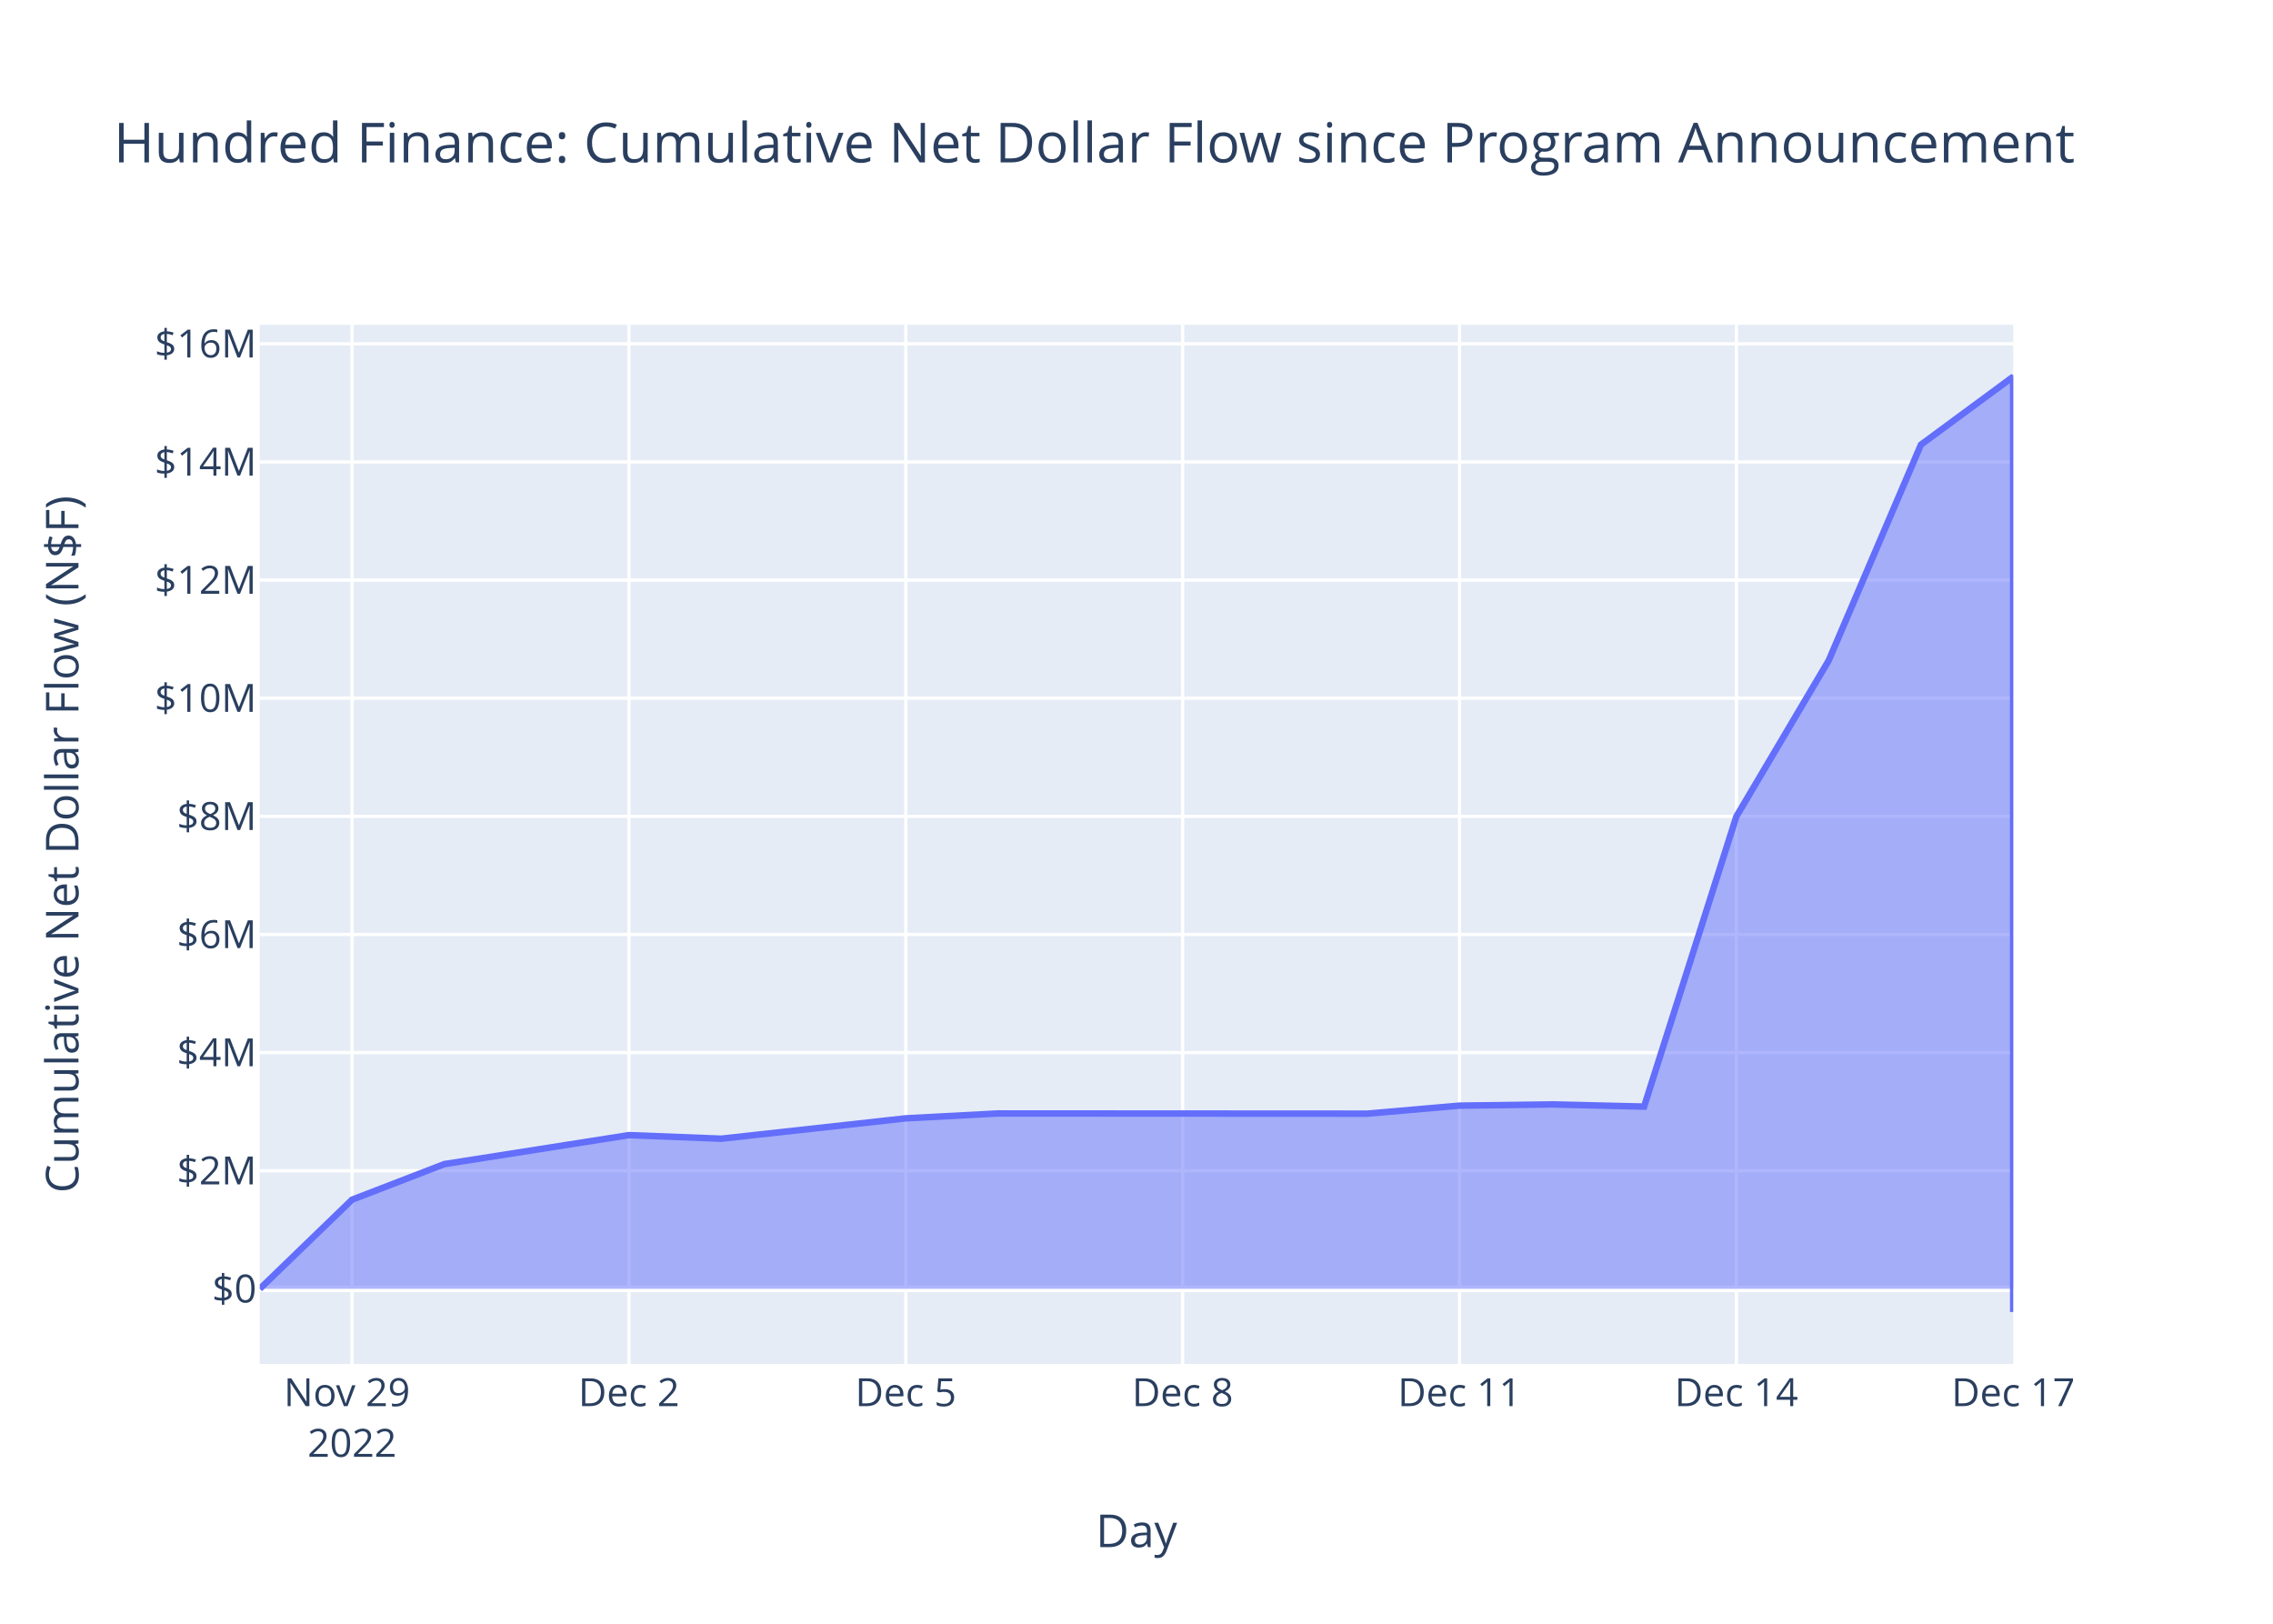
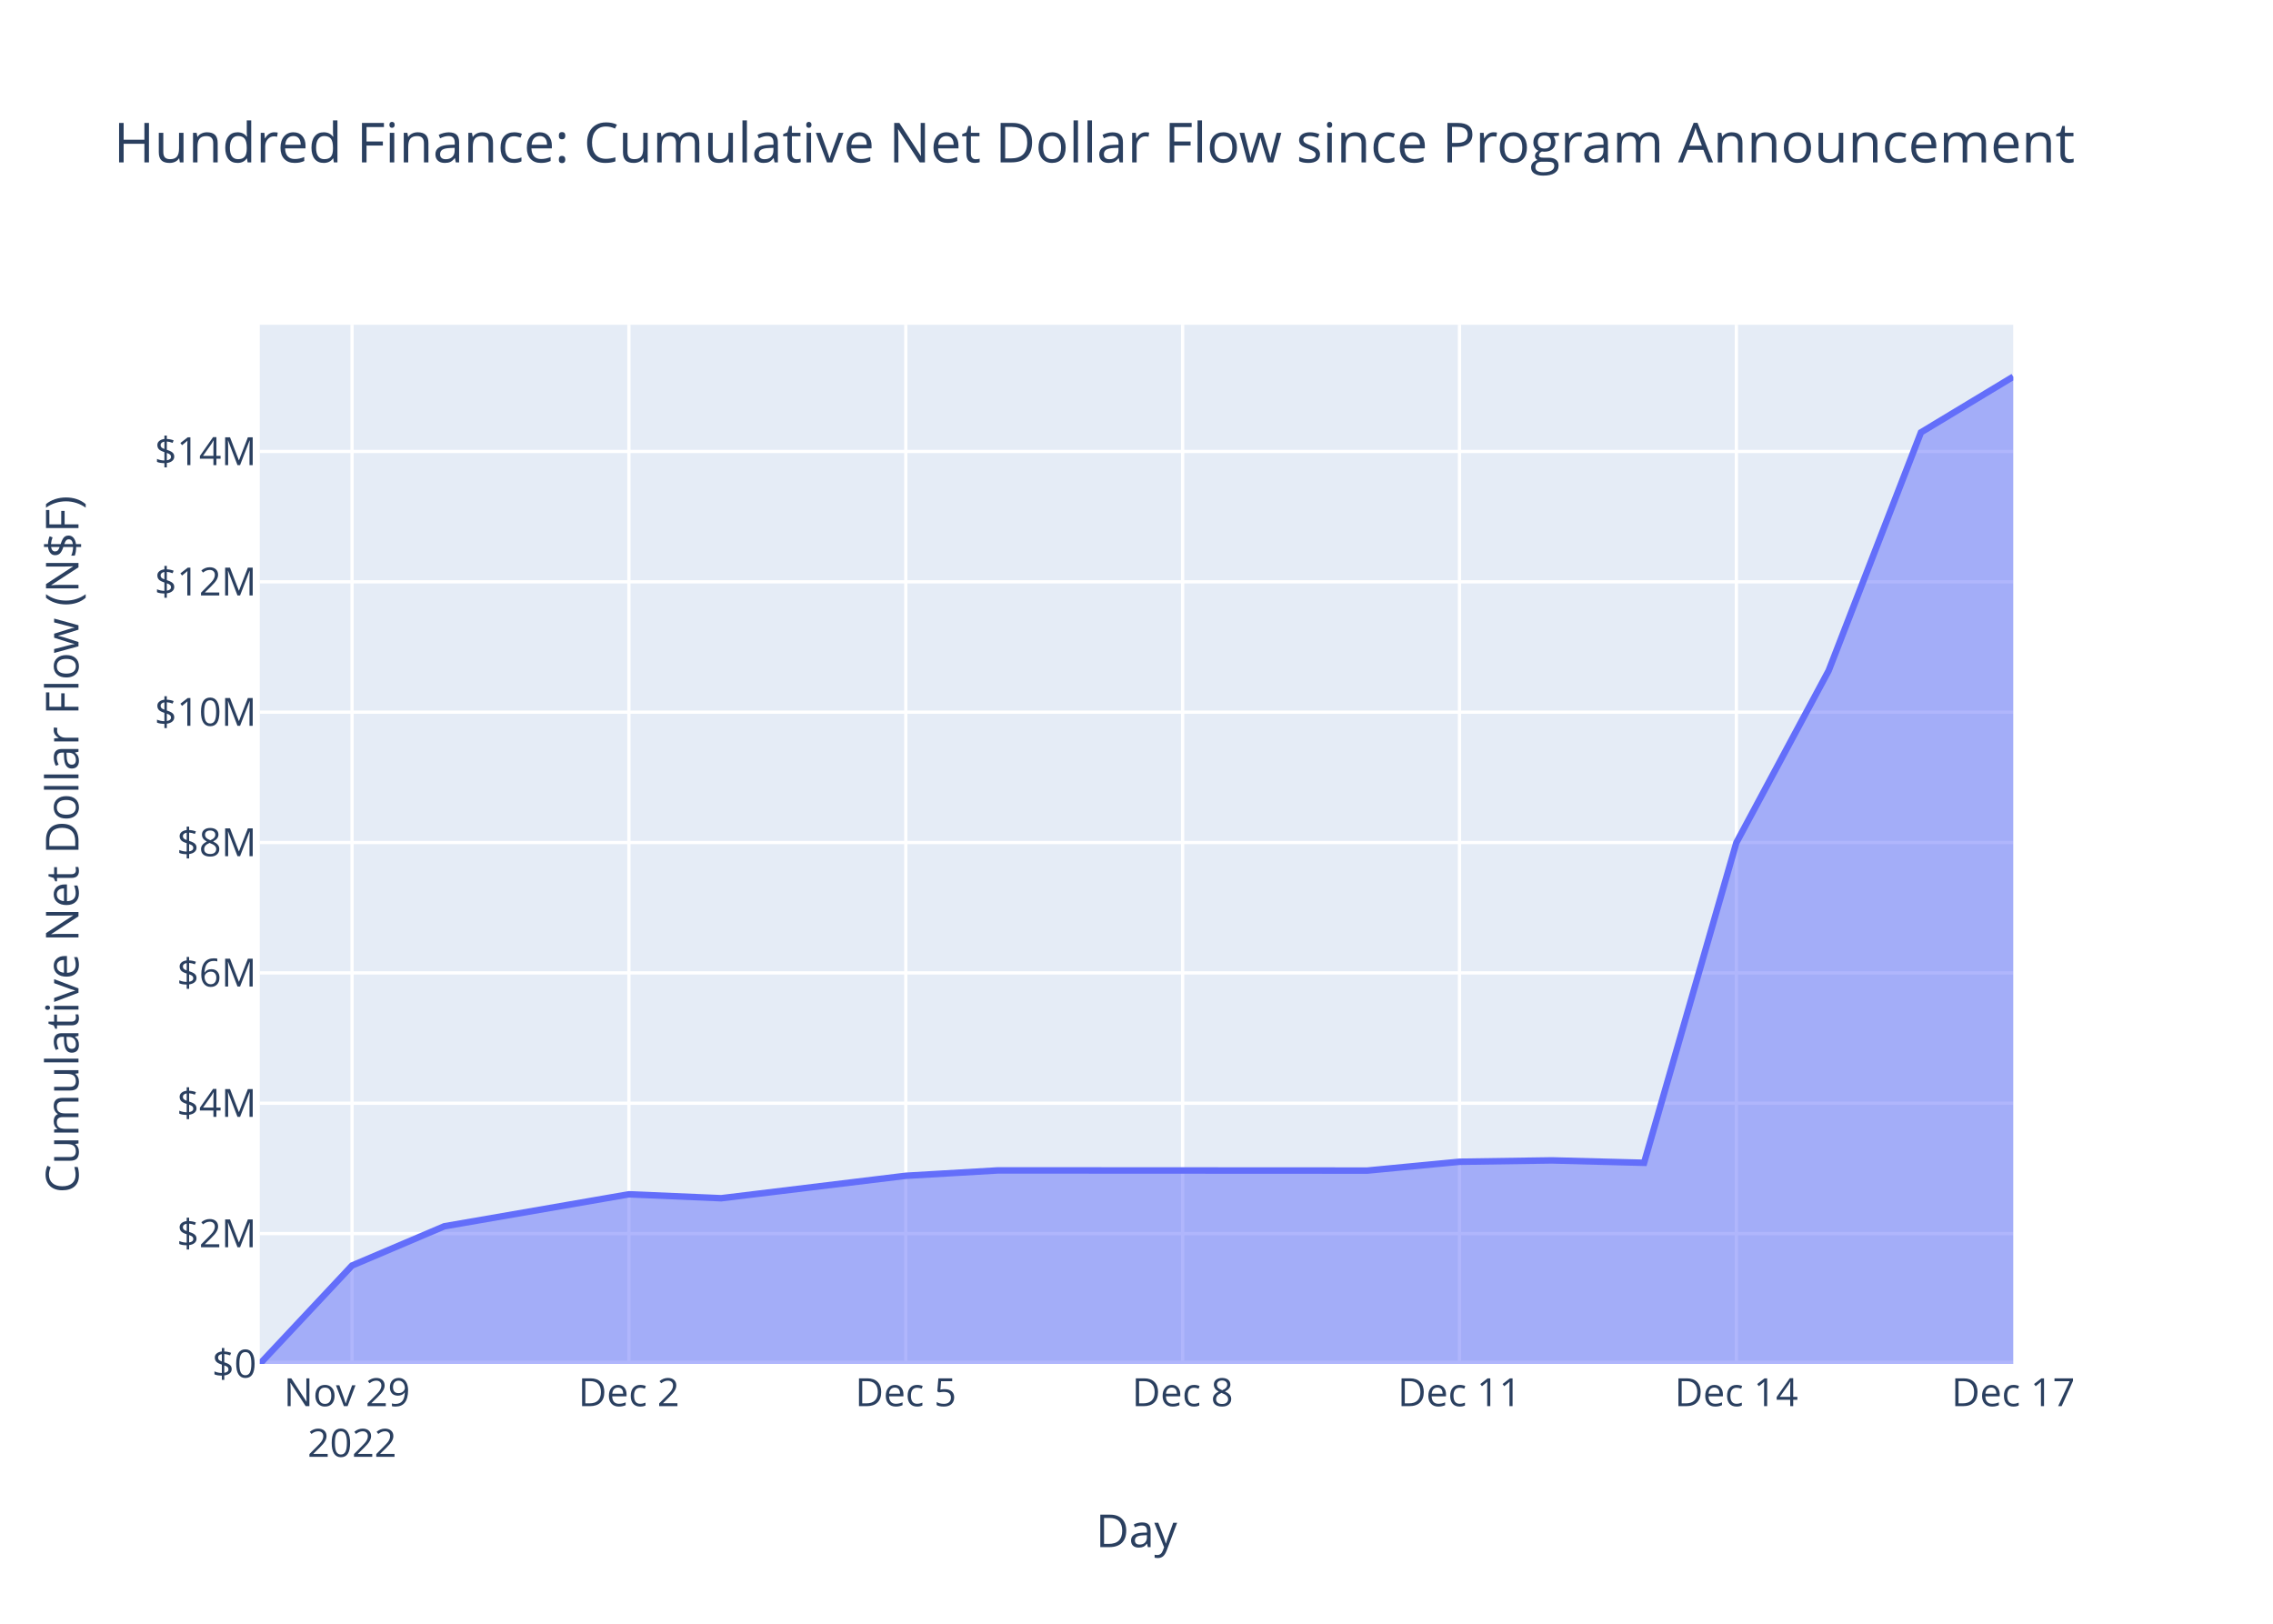
<svg xmlns="http://www.w3.org/2000/svg" class="main-svg" width="700" height="500" style="" viewBox="0 0 700 500">
  <rect x="0" y="0" width="700" height="500" style="fill: rgb(255, 255, 255); fill-opacity: 1;" />
-   <defs id="defs-e2b590">
+   <defs id="defs-7674d6">
    <g class="clips">
-       <clipPath id="clipe2b590xyplot" class="plotclip">
+       <clipPath id="clip7674d6xyplot" class="plotclip">
        <rect width="540" height="320" />
      </clipPath>
-       <clipPath class="axesclip" id="clipe2b590x">
+       <clipPath class="axesclip" id="clip7674d6x">
        <rect x="80" y="0" width="540" height="500" />
      </clipPath>
-       <clipPath class="axesclip" id="clipe2b590y">
+       <clipPath class="axesclip" id="clip7674d6y">
        <rect x="0" y="100" width="700" height="320" />
      </clipPath>
-       <clipPath class="axesclip" id="clipe2b590xy">
+       <clipPath class="axesclip" id="clip7674d6xy">
        <rect x="80" y="100" width="540" height="320" />
      </clipPath>
    </g>
    <g class="gradients" />
    <g class="patterns" />
  </defs>
  <g class="bglayer">
    <rect class="bg" x="80" y="100" width="540" height="320" style="fill: rgb(229, 236, 246); fill-opacity: 1; stroke-width: 0;" />
  </g>
  <g class="layer-below">
    <g class="imagelayer" />
    <g class="shapelayer" />
  </g>
  <g class="cartesianlayer">
    <g class="subplot xy">
      <g class="layer-subplot">
        <g class="shapelayer" />
        <g class="imagelayer" />
      </g>
      <g class="minor-gridlayer">
        <g class="x" />
        <g class="y" />
      </g>
      <g class="gridlayer">
        <g class="x">
          <path class="xgrid crisp" transform="translate(108.42,0)" d="M0,100v320" style="stroke: rgb(255, 255, 255); stroke-opacity: 1; stroke-width: 1px;" />
          <path class="xgrid crisp" transform="translate(193.68,0)" d="M0,100v320" style="stroke: rgb(255, 255, 255); stroke-opacity: 1; stroke-width: 1px;" />
          <path class="xgrid crisp" transform="translate(278.95,0)" d="M0,100v320" style="stroke: rgb(255, 255, 255); stroke-opacity: 1; stroke-width: 1px;" />
          <path class="xgrid crisp" transform="translate(364.21,0)" d="M0,100v320" style="stroke: rgb(255, 255, 255); stroke-opacity: 1; stroke-width: 1px;" />
          <path class="xgrid crisp" transform="translate(449.47,0)" d="M0,100v320" style="stroke: rgb(255, 255, 255); stroke-opacity: 1; stroke-width: 1px;" />
          <path class="xgrid crisp" transform="translate(534.74,0)" d="M0,100v320" style="stroke: rgb(255, 255, 255); stroke-opacity: 1; stroke-width: 1px;" />
        </g>
        <g class="y">
-           <path class="ygrid crisp" transform="translate(0,360.51)" d="M80,0h540" style="stroke: rgb(255, 255, 255); stroke-opacity: 1; stroke-width: 1px;" />
-           <path class="ygrid crisp" transform="translate(0,324.13)" d="M80,0h540" style="stroke: rgb(255, 255, 255); stroke-opacity: 1; stroke-width: 1px;" />
-           <path class="ygrid crisp" transform="translate(0,287.75)" d="M80,0h540" style="stroke: rgb(255, 255, 255); stroke-opacity: 1; stroke-width: 1px;" />
-           <path class="ygrid crisp" transform="translate(0,251.38)" d="M80,0h540" style="stroke: rgb(255, 255, 255); stroke-opacity: 1; stroke-width: 1px;" />
-           <path class="ygrid crisp" transform="translate(0,215)" d="M80,0h540" style="stroke: rgb(255, 255, 255); stroke-opacity: 1; stroke-width: 1px;" />
-           <path class="ygrid crisp" transform="translate(0,178.63)" d="M80,0h540" style="stroke: rgb(255, 255, 255); stroke-opacity: 1; stroke-width: 1px;" />
-           <path class="ygrid crisp" transform="translate(0,142.25)" d="M80,0h540" style="stroke: rgb(255, 255, 255); stroke-opacity: 1; stroke-width: 1px;" />
-           <path class="ygrid crisp" transform="translate(0,105.87)" d="M80,0h540" style="stroke: rgb(255, 255, 255); stroke-opacity: 1; stroke-width: 1px;" />
+           <path class="ygrid crisp" transform="translate(0,379.86)" d="M80,0h540" style="stroke: rgb(255, 255, 255); stroke-opacity: 1; stroke-width: 1px;" />
+           <path class="ygrid crisp" transform="translate(0,339.72)" d="M80,0h540" style="stroke: rgb(255, 255, 255); stroke-opacity: 1; stroke-width: 1px;" />
+           <path class="ygrid crisp" transform="translate(0,299.58)" d="M80,0h540" style="stroke: rgb(255, 255, 255); stroke-opacity: 1; stroke-width: 1px;" />
+           <path class="ygrid crisp" transform="translate(0,259.44)" d="M80,0h540" style="stroke: rgb(255, 255, 255); stroke-opacity: 1; stroke-width: 1px;" />
+           <path class="ygrid crisp" transform="translate(0,219.3)" d="M80,0h540" style="stroke: rgb(255, 255, 255); stroke-opacity: 1; stroke-width: 1px;" />
+           <path class="ygrid crisp" transform="translate(0,179.16)" d="M80,0h540" style="stroke: rgb(255, 255, 255); stroke-opacity: 1; stroke-width: 1px;" />
+           <path class="ygrid crisp" transform="translate(0,139.02)" d="M80,0h540" style="stroke: rgb(255, 255, 255); stroke-opacity: 1; stroke-width: 1px;" />
        </g>
      </g>
      <g class="zerolinelayer">
-         <path class="yzl zl crisp" transform="translate(0,396.88)" d="M80,0h540" style="stroke: rgb(255, 255, 255); stroke-opacity: 1; stroke-width: 2px;" />
+         <path class="yzl zl crisp" transform="translate(0,420)" d="M80,0h540" style="stroke: rgb(255, 255, 255); stroke-opacity: 1; stroke-width: 2px;" />
      </g>
      <path class="xlines-below" />
      <path class="ylines-below" />
      <g class="overlines-below" />
      <g class="xaxislayer-below" />
      <g class="yaxislayer-below" />
      <g class="overaxes-below" />
-       <g class="plot" transform="translate(80,100)" clip-path="url(#clipe2b590xyplot)">
+       <g class="plot" transform="translate(80,100)" clip-path="url(#clip7674d6xyplot)">
        <g class="scatterlayer mlayer">
-           <g class="trace scatter tracebe8d4a" style="stroke-miterlimit: 2;">
+           <g class="trace scatter trace22d793" style="stroke-miterlimit: 2;">
            <g class="fills">
              <g>
-                 <path class="js-fill" d="M540,296.88L0,296.88L0,296.88L28.42,269.42L56.84,258.46L113.68,249.54L142.11,250.64L198.95,244.37L227.37,242.87L341.05,242.93L369.47,240.46L397.89,240.08L426.32,240.75L454.74,151.41L483.16,103.41L511.58,36.93L539.99,16L540,304" style="fill: rgb(99, 110, 250); fill-opacity: 0.5; stroke-width: 0;" />
+                 <path class="js-fill" d="M540,320L0,320L0,320L28.42,289.69L56.84,277.61L113.68,267.76L142.11,268.97L198.95,262.06L227.37,260.4L341.05,260.46L369.47,257.74L397.89,257.32L426.32,258.06L454.74,159.48L483.16,106.51L511.58,33.15L540,16" style="fill: rgb(99, 110, 250); fill-opacity: 0.5; stroke-width: 0;" />
              </g>
            </g>
            <g class="errorbars" />
            <g class="lines">
-               <path class="js-line" d="M0,296.88L28.42,269.42L56.84,258.46L113.68,249.54L142.11,250.64L198.95,244.37L227.37,242.87L341.05,242.93L369.47,240.46L397.89,240.08L426.32,240.75L454.74,151.41L483.16,103.41L511.58,36.93L539.99,16L540,304" style="vector-effect: non-scaling-stroke; fill: none; stroke: rgb(99, 110, 250); stroke-opacity: 1; stroke-width: 2px; opacity: 1;" />
+               <path class="js-line" d="M0,320L28.42,289.69L56.84,277.61L113.68,267.76L142.11,268.97L198.95,262.06L227.37,260.4L341.05,260.46L369.47,257.74L397.89,257.32L426.32,258.06L454.74,159.48L483.16,106.51L511.58,33.15L540,16" style="vector-effect: non-scaling-stroke; fill: none; stroke: rgb(99, 110, 250); stroke-opacity: 1; stroke-width: 2px; opacity: 1;" />
            </g>
            <g class="points" />
            <g class="text" />
          </g>
        </g>
      </g>
      <g class="overplot" />
      <path class="xlines-above crisp" d="M0,0" style="fill: none;" />
      <path class="ylines-above crisp" d="M0,0" style="fill: none;" />
      <g class="overlines-above" />
      <g class="xaxislayer-above">
        <g class="xtick">
          <text text-anchor="middle" x="0" y="433" transform="translate(108.42,0)" style="font-family: 'Open Sans', verdana, arial, sans-serif; font-size: 12px; fill: rgb(42, 63, 95); fill-opacity: 1; white-space: pre; opacity: 1;">
            <tspan class="line" dy="0em" x="0" y="433">Nov 29</tspan>
            <tspan class="line" dy="1.3em" x="0" y="433">2022</tspan>
          </text>
        </g>
        <g class="xtick">
          <text text-anchor="middle" x="0" y="433" style="font-family: 'Open Sans', verdana, arial, sans-serif; font-size: 12px; fill: rgb(42, 63, 95); fill-opacity: 1; white-space: pre; opacity: 1;" transform="translate(193.68,0)">Dec 2</text>
        </g>
        <g class="xtick">
          <text text-anchor="middle" x="0" y="433" style="font-family: 'Open Sans', verdana, arial, sans-serif; font-size: 12px; fill: rgb(42, 63, 95); fill-opacity: 1; white-space: pre; opacity: 1;" transform="translate(278.95,0)">Dec 5</text>
        </g>
        <g class="xtick">
          <text text-anchor="middle" x="0" y="433" style="font-family: 'Open Sans', verdana, arial, sans-serif; font-size: 12px; fill: rgb(42, 63, 95); fill-opacity: 1; white-space: pre; opacity: 1;" transform="translate(364.21,0)">Dec 8</text>
        </g>
        <g class="xtick">
          <text text-anchor="middle" x="0" y="433" style="font-family: 'Open Sans', verdana, arial, sans-serif; font-size: 12px; fill: rgb(42, 63, 95); fill-opacity: 1; white-space: pre; opacity: 1;" transform="translate(449.47,0)">Dec 11</text>
        </g>
        <g class="xtick">
          <text text-anchor="middle" x="0" y="433" style="font-family: 'Open Sans', verdana, arial, sans-serif; font-size: 12px; fill: rgb(42, 63, 95); fill-opacity: 1; white-space: pre; opacity: 1;" transform="translate(534.74,0)">Dec 14</text>
        </g>
        <g class="xtick">
          <text text-anchor="middle" x="0" y="433" style="font-family: 'Open Sans', verdana, arial, sans-serif; font-size: 12px; fill: rgb(42, 63, 95); fill-opacity: 1; white-space: pre; opacity: 1;" transform="translate(620,0)">Dec 17</text>
        </g>
      </g>
      <g class="yaxislayer-above">
        <g class="ytick">
-           <text text-anchor="end" x="79" y="4.2" transform="translate(0,396.88)" style="font-family: 'Open Sans', verdana, arial, sans-serif; font-size: 12px; fill: rgb(42, 63, 95); fill-opacity: 1; white-space: pre; opacity: 1;">$0</text>
+           <text text-anchor="end" x="79" y="4.2" transform="translate(0,420)" style="font-family: 'Open Sans', verdana, arial, sans-serif; font-size: 12px; fill: rgb(42, 63, 95); fill-opacity: 1; white-space: pre; opacity: 1;">$0</text>
        </g>
        <g class="ytick">
-           <text text-anchor="end" x="79" y="4.2" style="font-family: 'Open Sans', verdana, arial, sans-serif; font-size: 12px; fill: rgb(42, 63, 95); fill-opacity: 1; white-space: pre; opacity: 1;" transform="translate(0,360.51)">$2M</text>
+           <text text-anchor="end" x="79" y="4.2" style="font-family: 'Open Sans', verdana, arial, sans-serif; font-size: 12px; fill: rgb(42, 63, 95); fill-opacity: 1; white-space: pre; opacity: 1;" transform="translate(0,379.86)">$2M</text>
        </g>
        <g class="ytick">
-           <text text-anchor="end" x="79" y="4.2" style="font-family: 'Open Sans', verdana, arial, sans-serif; font-size: 12px; fill: rgb(42, 63, 95); fill-opacity: 1; white-space: pre; opacity: 1;" transform="translate(0,324.13)">$4M</text>
+           <text text-anchor="end" x="79" y="4.2" style="font-family: 'Open Sans', verdana, arial, sans-serif; font-size: 12px; fill: rgb(42, 63, 95); fill-opacity: 1; white-space: pre; opacity: 1;" transform="translate(0,339.72)">$4M</text>
        </g>
        <g class="ytick">
-           <text text-anchor="end" x="79" y="4.2" style="font-family: 'Open Sans', verdana, arial, sans-serif; font-size: 12px; fill: rgb(42, 63, 95); fill-opacity: 1; white-space: pre; opacity: 1;" transform="translate(0,287.75)">$6M</text>
+           <text text-anchor="end" x="79" y="4.2" style="font-family: 'Open Sans', verdana, arial, sans-serif; font-size: 12px; fill: rgb(42, 63, 95); fill-opacity: 1; white-space: pre; opacity: 1;" transform="translate(0,299.58)">$6M</text>
        </g>
        <g class="ytick">
-           <text text-anchor="end" x="79" y="4.2" style="font-family: 'Open Sans', verdana, arial, sans-serif; font-size: 12px; fill: rgb(42, 63, 95); fill-opacity: 1; white-space: pre; opacity: 1;" transform="translate(0,251.38)">$8M</text>
+           <text text-anchor="end" x="79" y="4.2" style="font-family: 'Open Sans', verdana, arial, sans-serif; font-size: 12px; fill: rgb(42, 63, 95); fill-opacity: 1; white-space: pre; opacity: 1;" transform="translate(0,259.44)">$8M</text>
        </g>
        <g class="ytick">
-           <text text-anchor="end" x="79" y="4.2" style="font-family: 'Open Sans', verdana, arial, sans-serif; font-size: 12px; fill: rgb(42, 63, 95); fill-opacity: 1; white-space: pre; opacity: 1;" transform="translate(0,215)">$10M</text>
+           <text text-anchor="end" x="79" y="4.2" style="font-family: 'Open Sans', verdana, arial, sans-serif; font-size: 12px; fill: rgb(42, 63, 95); fill-opacity: 1; white-space: pre; opacity: 1;" transform="translate(0,219.3)">$10M</text>
        </g>
        <g class="ytick">
-           <text text-anchor="end" x="79" y="4.2" style="font-family: 'Open Sans', verdana, arial, sans-serif; font-size: 12px; fill: rgb(42, 63, 95); fill-opacity: 1; white-space: pre; opacity: 1;" transform="translate(0,178.63)">$12M</text>
+           <text text-anchor="end" x="79" y="4.2" style="font-family: 'Open Sans', verdana, arial, sans-serif; font-size: 12px; fill: rgb(42, 63, 95); fill-opacity: 1; white-space: pre; opacity: 1;" transform="translate(0,179.16)">$12M</text>
        </g>
        <g class="ytick">
-           <text text-anchor="end" x="79" y="4.2" style="font-family: 'Open Sans', verdana, arial, sans-serif; font-size: 12px; fill: rgb(42, 63, 95); fill-opacity: 1; white-space: pre; opacity: 1;" transform="translate(0,142.25)">$14M</text>
-         </g>
-         <g class="ytick">
-           <text text-anchor="end" x="79" y="4.2" style="font-family: 'Open Sans', verdana, arial, sans-serif; font-size: 12px; fill: rgb(42, 63, 95); fill-opacity: 1; white-space: pre; opacity: 1;" transform="translate(0,105.87)">$16M</text>
+           <text text-anchor="end" x="79" y="4.2" style="font-family: 'Open Sans', verdana, arial, sans-serif; font-size: 12px; fill: rgb(42, 63, 95); fill-opacity: 1; white-space: pre; opacity: 1;" transform="translate(0,139.02)">$14M</text>
        </g>
      </g>
      <g class="overaxes-above" />
    </g>
  </g>
  <g class="polarlayer" />
  <g class="smithlayer" />
  <g class="ternarylayer" />
  <g class="geolayer" />
  <g class="funnelarealayer" />
  <g class="pielayer" />
  <g class="iciclelayer" />
  <g class="treemaplayer" />
  <g class="sunburstlayer" />
  <g class="glimages" />
-   <defs id="topdefs-e2b590">
+   <defs id="topdefs-7674d6">
    <g class="clips" />
  </defs>
  <g class="layer-above">
    <g class="imagelayer" />
    <g class="shapelayer" />
  </g>
  <g class="infolayer">
    <g class="g-gtitle">
      <text class="gtitle" x="35" y="50" text-anchor="start" dy="0em" style="font-family: 'Open Sans', verdana, arial, sans-serif; font-size: 17px; fill: rgb(42, 63, 95); opacity: 1; font-weight: normal; white-space: pre;">Hundred Finance: Cumulative Net Dollar Flow since Program Announcement</text>
    </g>
    <g class="g-xtitle">
      <text class="xtitle" x="350" y="476.409" text-anchor="middle" style="font-family: 'Open Sans', verdana, arial, sans-serif; font-size: 14px; fill: rgb(42, 63, 95); opacity: 1; font-weight: normal; white-space: pre;">Day</text>
    </g>
    <g class="g-ytitle">
      <text class="ytitle" transform="rotate(-90,24.16875,260)" x="24.169" y="260" text-anchor="middle" style="font-family: 'Open Sans', verdana, arial, sans-serif; font-size: 14px; fill: rgb(42, 63, 95); opacity: 1; font-weight: normal; white-space: pre;">Cumulative Net Dollar Flow (N$F)</text>
    </g>
  </g>
</svg>
